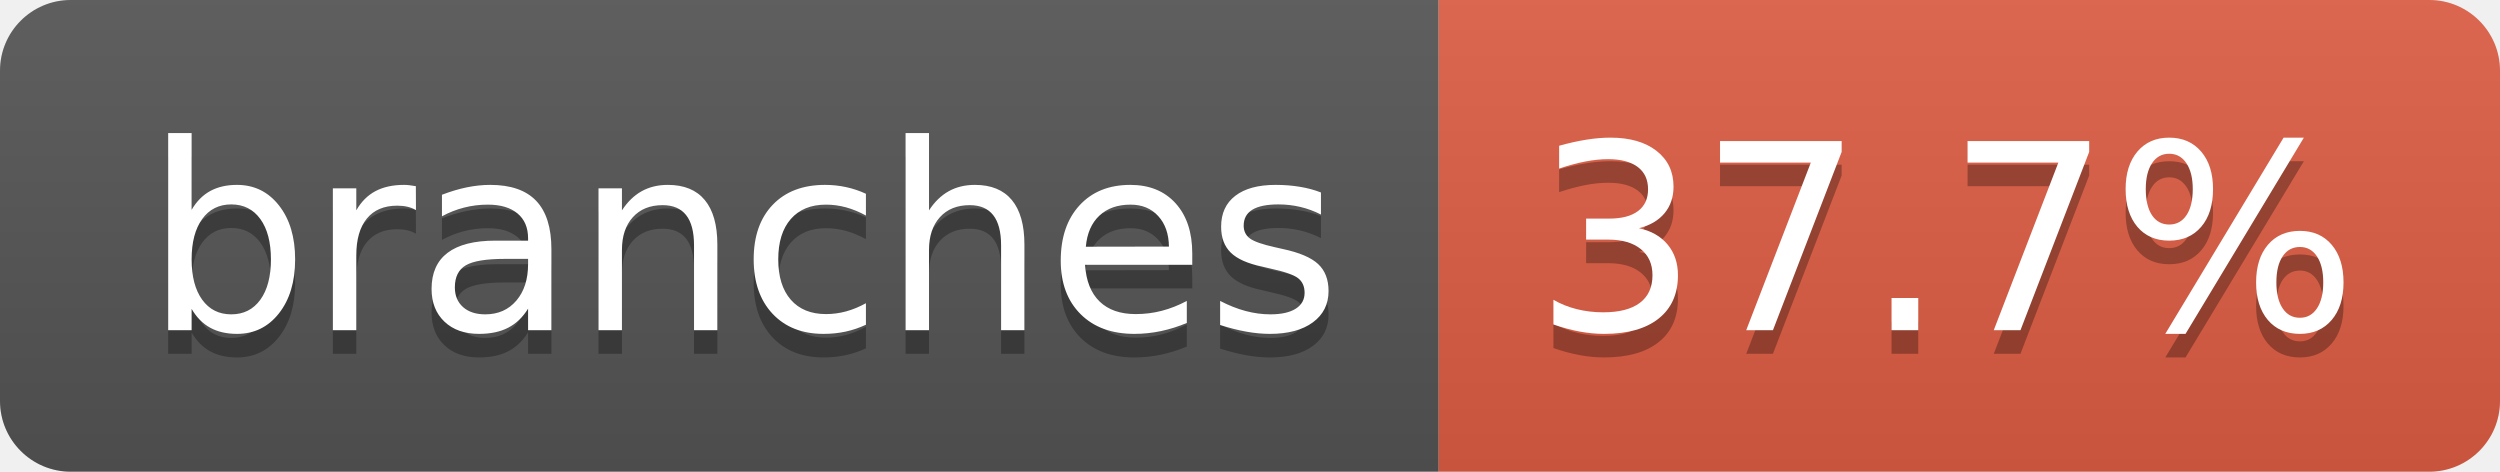
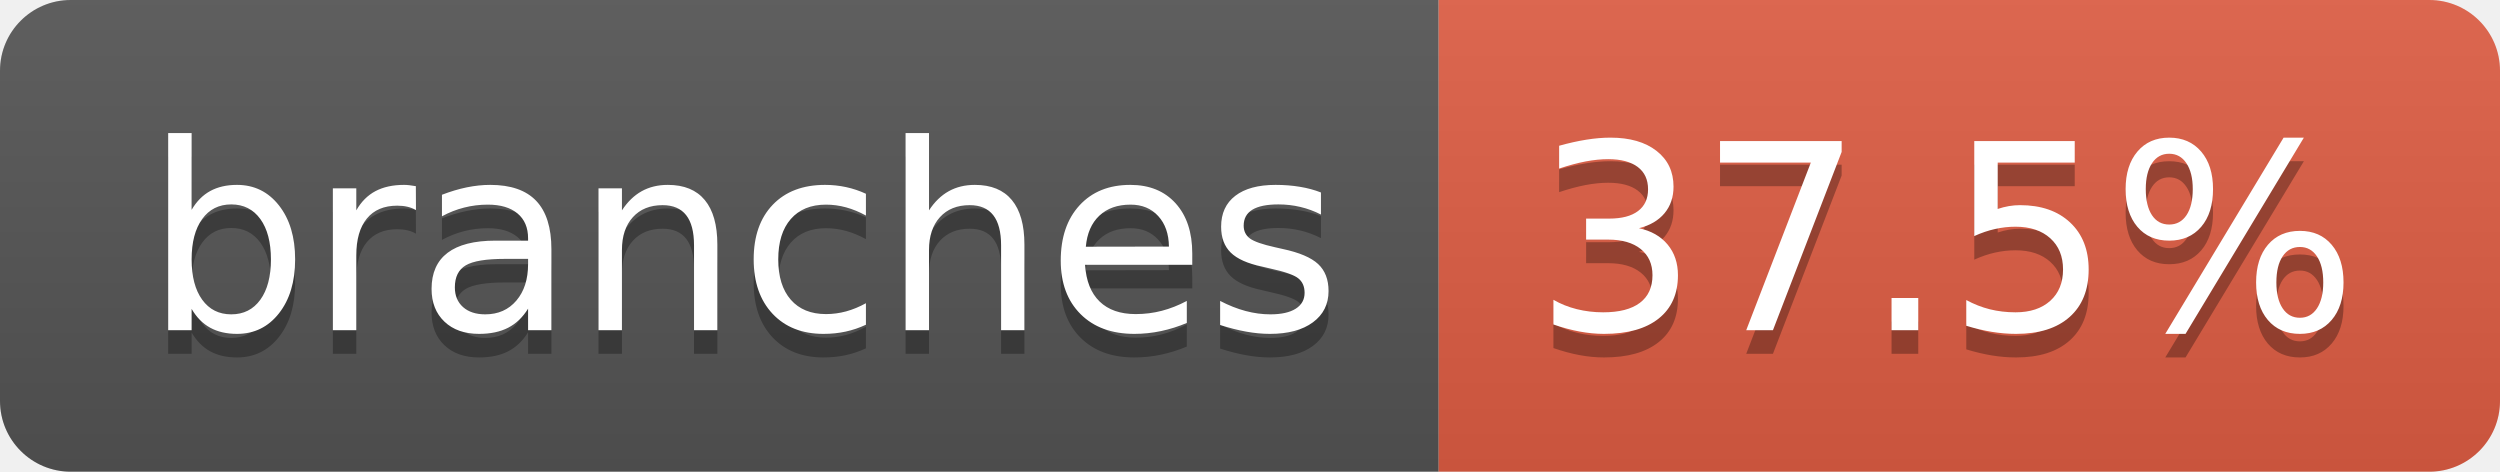
- <svg xmlns="http://www.w3.org/2000/svg" width="106" height="20" role="img" aria-label="branches: 37.7%">
+ <svg xmlns="http://www.w3.org/2000/svg" width="106" height="20" role="img" aria-label="branches: 37.5%">
  <linearGradient id="s" x2="0" y2="100%">
    <stop offset="0" stop-color="#bbb" stop-opacity=".1" />
    <stop offset="1" stop-opacity=".1" />
  </linearGradient>
  <clipPath id="r">
    <rect width="106" height="20" rx="3" fill="#fff" />
  </clipPath>
  <g clip-path="url(#r)">
    <rect width="61" height="20" fill="#555" />
    <rect x="61" width="45" height="20" fill="#e05d44" />
    <rect width="106" height="20" fill="url(#s)" />
  </g>
  <g fill="#fff" text-anchor="middle" font-family="Verdana,Geneva,DejaVu Sans,sans-serif" text-rendering="geometricPrecision" font-size="110">
    <text aria-hidden="true" x="315" y="150" fill="#010101" fill-opacity=".3" transform="scale(.1)" textLength="507">branches</text>
    <text x="315" y="140" transform="scale(.1)" fill="#fff" textLength="507">branches</text>
-     <text aria-hidden="true" x="825" y="150" fill="#010101" fill-opacity=".3" transform="scale(.1)" textLength="350">37.7%</text>
-     <text x="825" y="140" transform="scale(.1)" fill="#fff" textLength="350">37.7%</text>
+     <text aria-hidden="true" x="825" y="150" fill="#010101" fill-opacity=".3" transform="scale(.1)" textLength="350">37.5%</text>
+     <text x="825" y="140" transform="scale(.1)" fill="#fff" textLength="350">37.5%</text>
  </g>
</svg>
